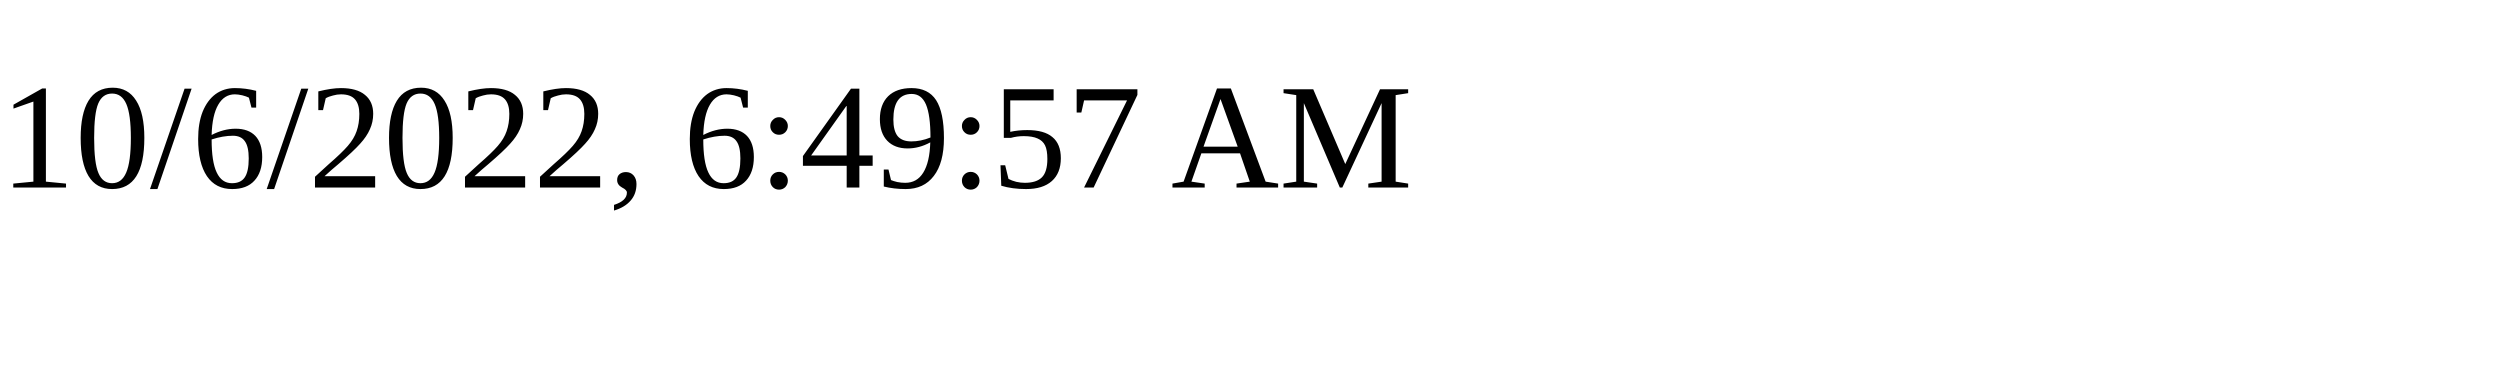
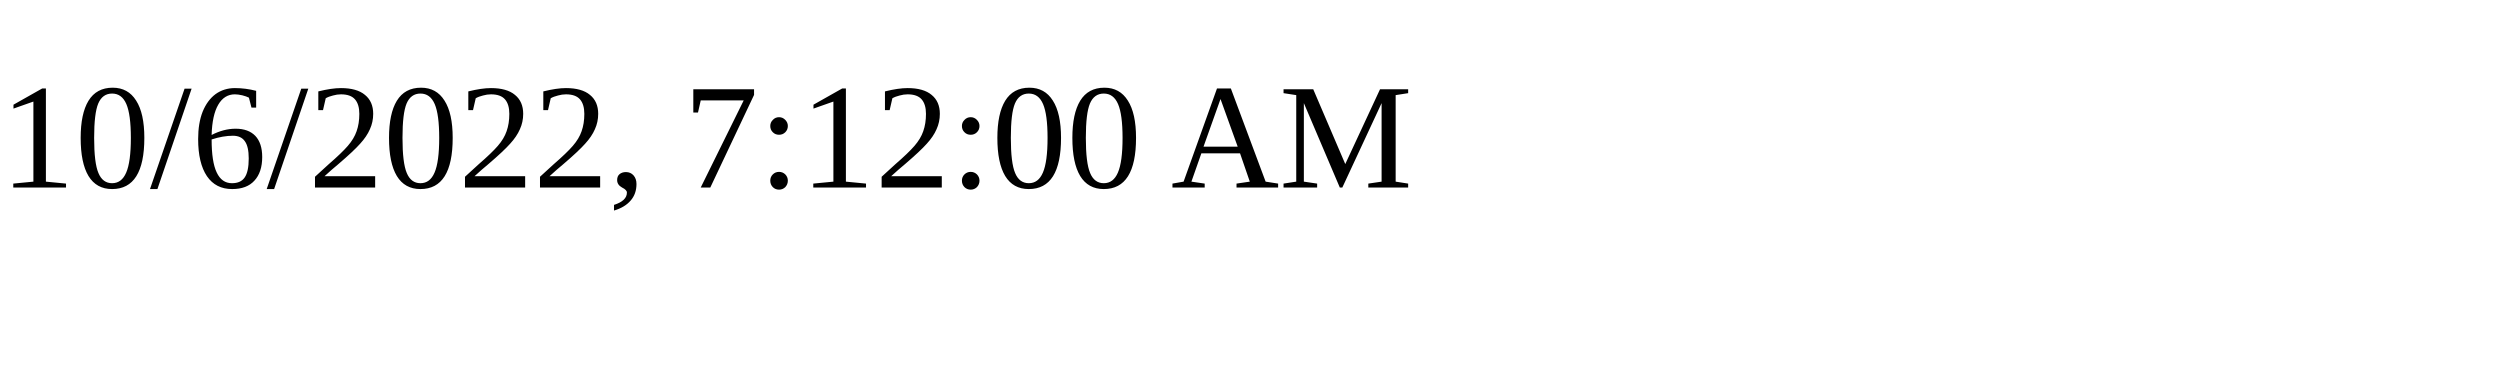
<svg xmlns="http://www.w3.org/2000/svg" height="30" width="200">
-   <text x="0" y="15">10/6/2022, 6:49:57 AM</text>
+   <text x="0" y="15">10/6/2022, 7:12:00 AM</text>
</svg>
